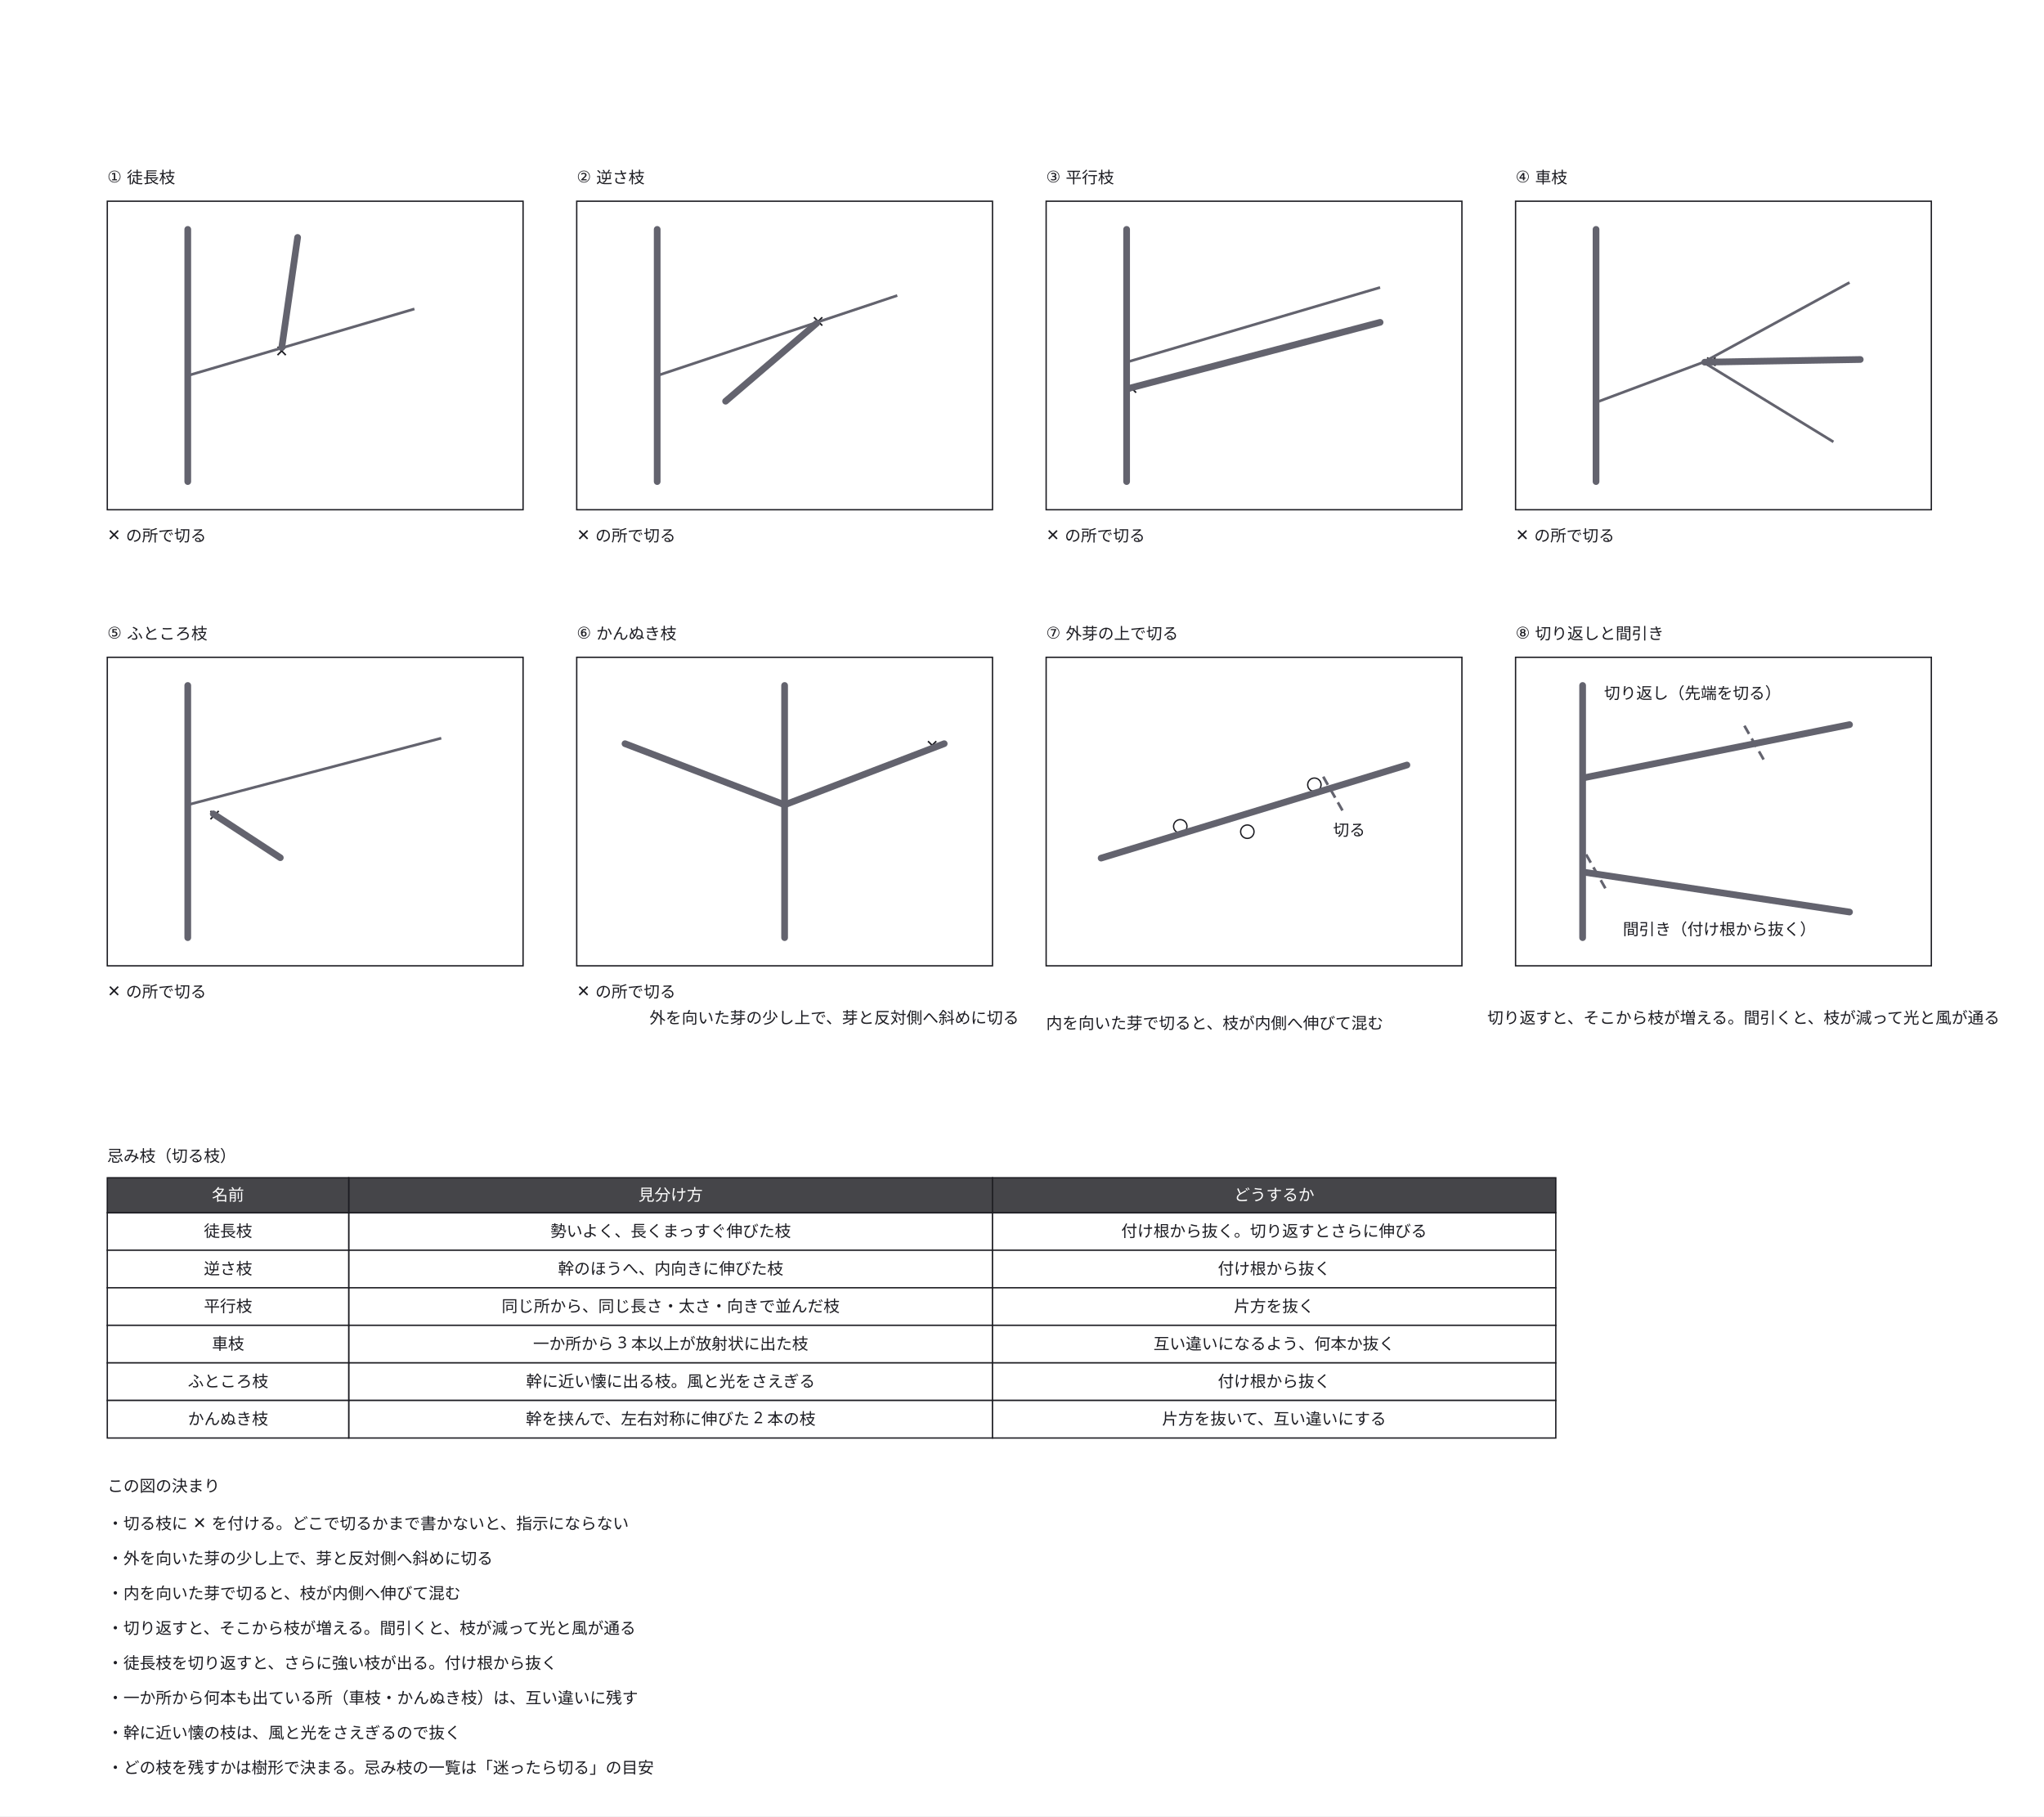
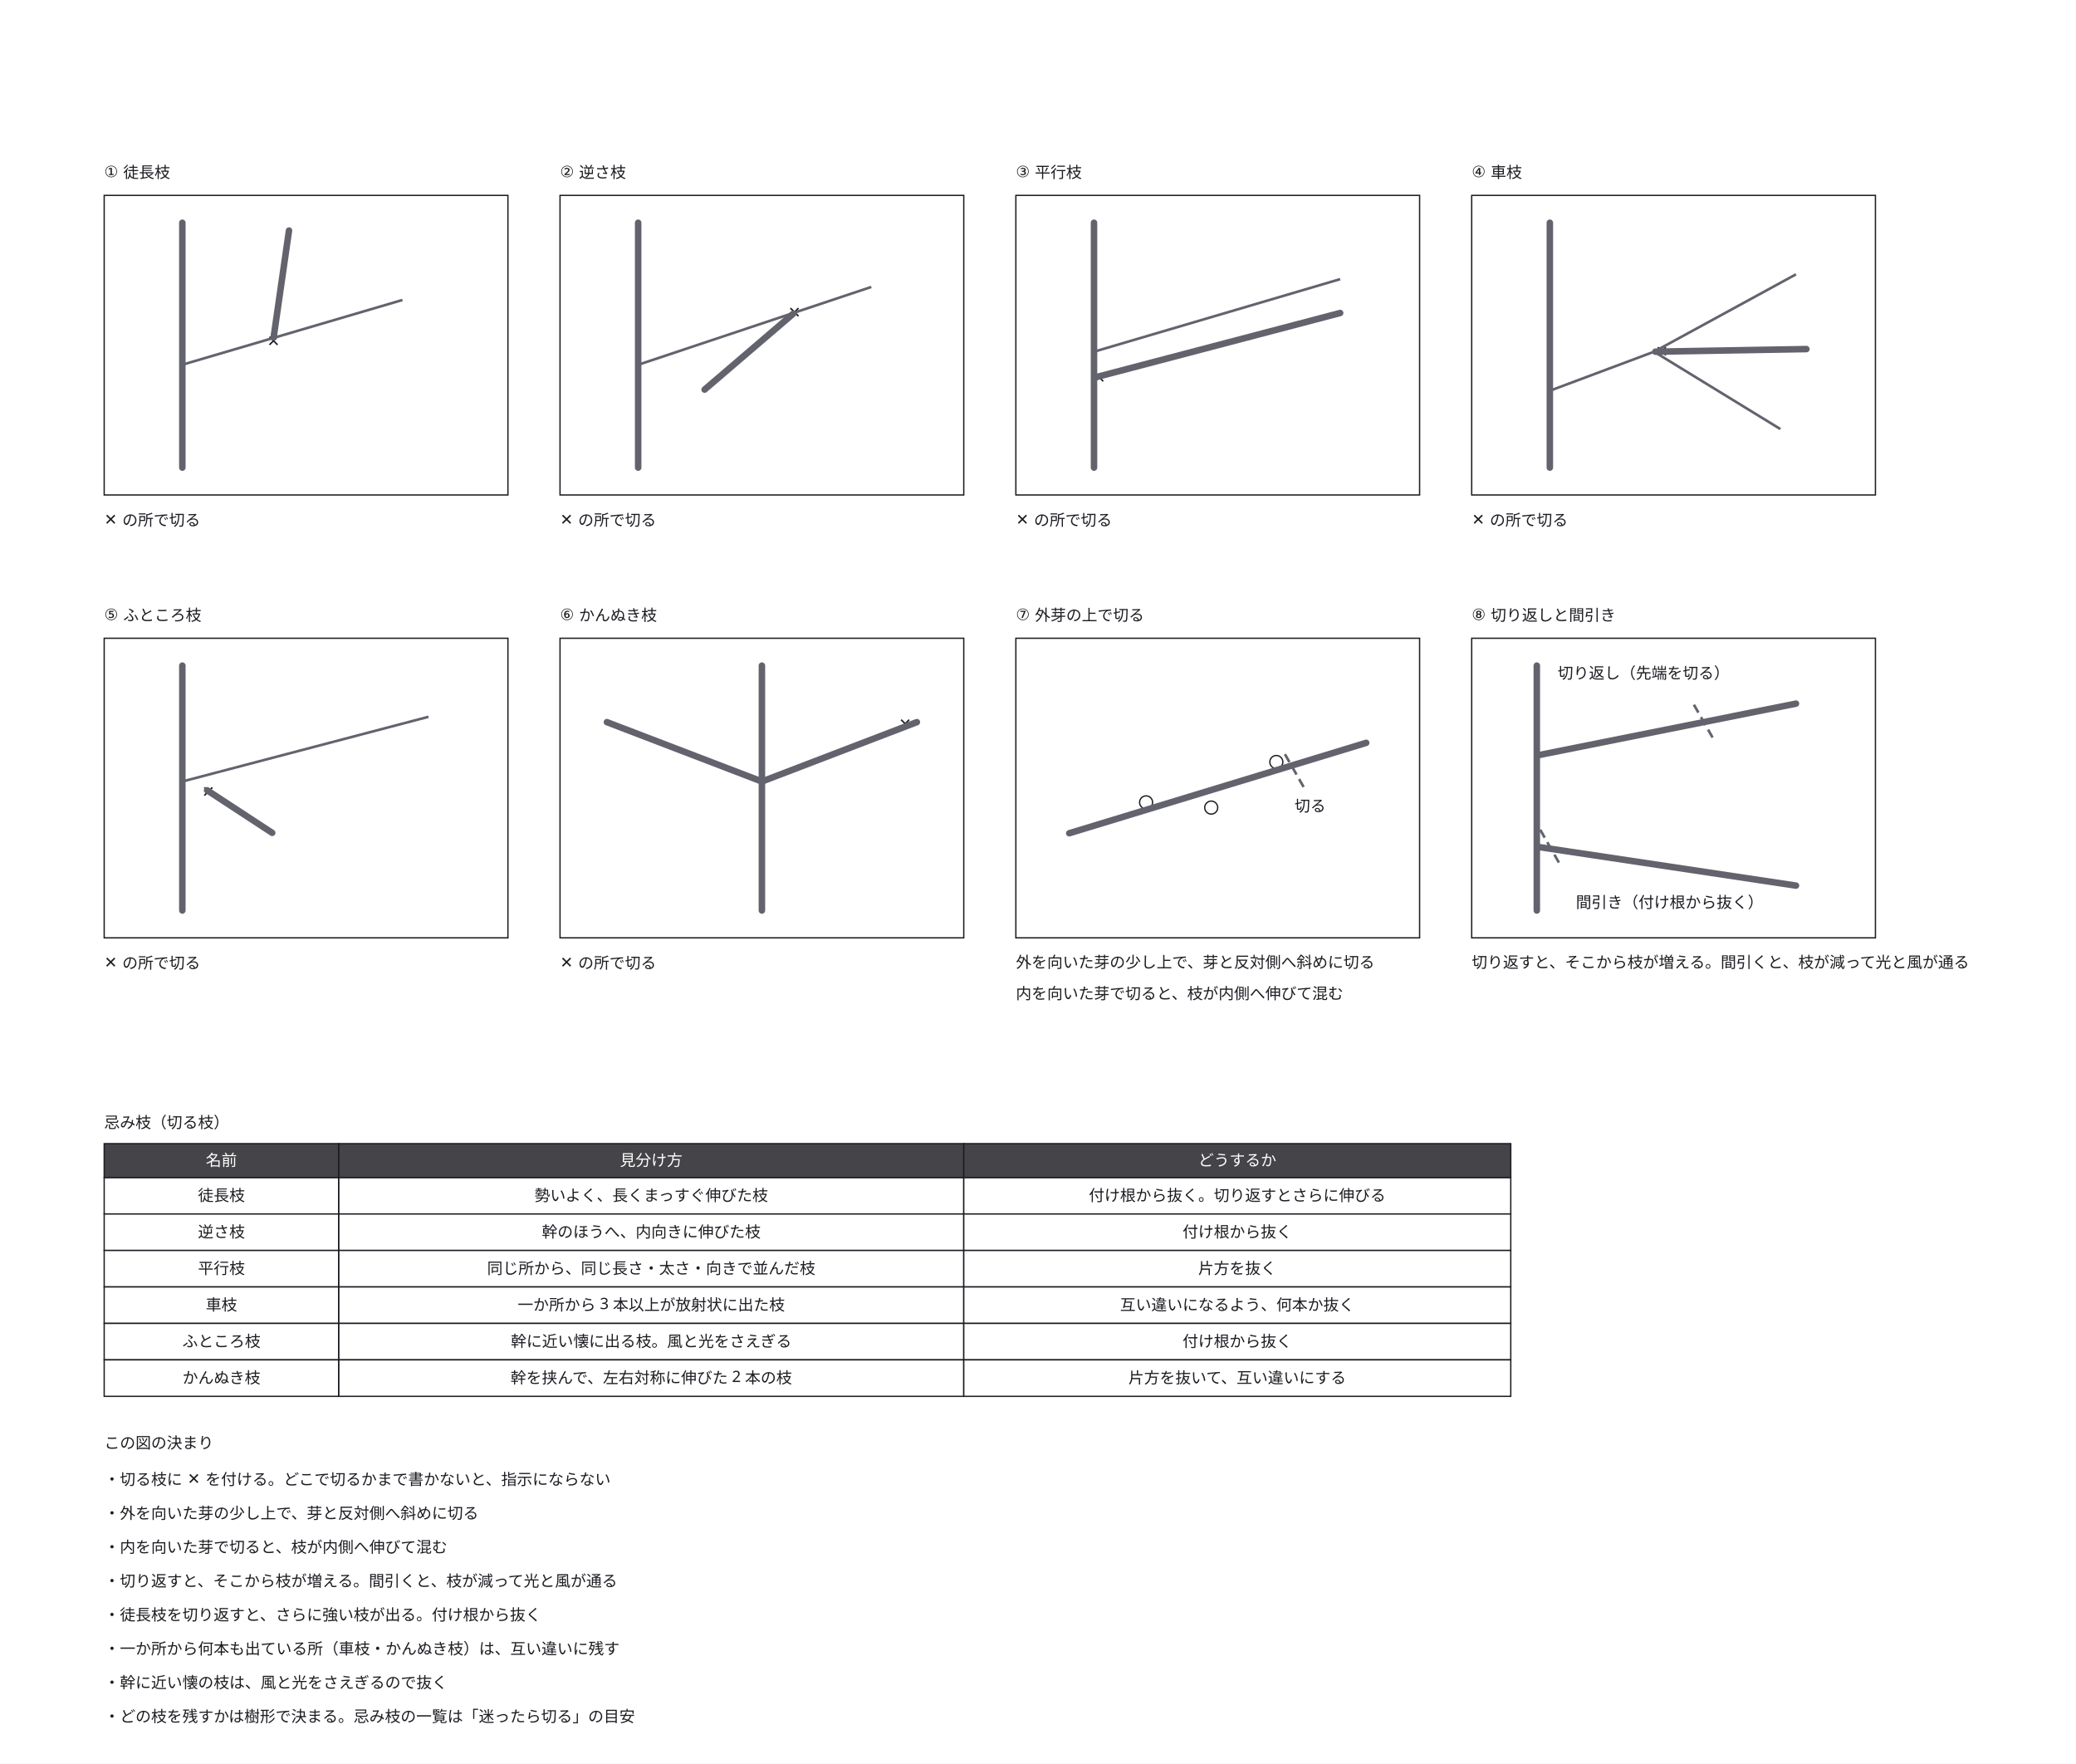
- <svg xmlns="http://www.w3.org/2000/svg" width="1524" height="1354" viewBox="0 0 1524 1354">
+ <svg xmlns="http://www.w3.org/2000/svg" width="1594" height="1354" viewBox="0 0 1594 1354">
  <defs>
    <marker id="arrow" viewBox="0 0 10 10" refX="9" refY="5" markerWidth="6" markerHeight="6" orient="auto">
      <path d="M 0 0 L 10 5 L 0 10 z" fill="#63636e" />
    </marker>
  </defs>
-   <rect data-paper="1" x="0" y="0" width="1524" height="1354" fill="#ffffff" />
+   <rect data-paper="1" x="0" y="0" width="1594" height="1354" fill="#ffffff" />
  <g data-node="f0" data-pinned="false" data-shape="rect">
    <rect x="80" y="150" width="310" height="230" fill="#ffffff" stroke="#1c1c22" stroke-width="1" />
  </g>
  <g data-node="f1" data-pinned="false" data-shape="rect">
    <rect x="430" y="150" width="310" height="230" fill="#ffffff" stroke="#1c1c22" stroke-width="1" />
  </g>
  <g data-node="f2" data-pinned="false" data-shape="rect">
    <rect x="780" y="150" width="310" height="230" fill="#ffffff" stroke="#1c1c22" stroke-width="1" />
  </g>
  <g data-node="f3" data-pinned="false" data-shape="rect">
    <rect x="1130" y="150" width="310" height="230" fill="#ffffff" stroke="#1c1c22" stroke-width="1" />
  </g>
  <g data-node="f4" data-pinned="false" data-shape="rect">
    <rect x="80" y="490" width="310" height="230" fill="#ffffff" stroke="#1c1c22" stroke-width="1" />
  </g>
  <g data-node="f5" data-pinned="false" data-shape="rect">
    <rect x="430" y="490" width="310" height="230" fill="#ffffff" stroke="#1c1c22" stroke-width="1" />
  </g>
  <g data-node="f6" data-pinned="false" data-shape="rect">
    <rect x="780" y="490" width="310" height="230" fill="#ffffff" stroke="#1c1c22" stroke-width="1" />
  </g>
  <g data-node="f7" data-pinned="false" data-shape="rect">
    <rect x="1130" y="490" width="310" height="230" fill="#ffffff" stroke="#1c1c22" stroke-width="1" />
  </g>
  <g data-node="rn0" data-pinned="false" data-shape="rect">
    <text x="80" y="1140" text-anchor="start" font-family="sans-serif" font-size="12" fill="#1c1c22">・切る枝に ✕ を付ける。どこで切るかまで書かないと、指示にならない</text>
  </g>
  <g data-node="rn1" data-pinned="false" data-shape="rect">
    <text x="80" y="1166" text-anchor="start" font-family="sans-serif" font-size="12" fill="#1c1c22">・外を向いた芽の少し上で、芽と反対側へ斜めに切る</text>
  </g>
  <g data-node="rn2" data-pinned="false" data-shape="rect">
    <text x="80" y="1192" text-anchor="start" font-family="sans-serif" font-size="12" fill="#1c1c22">・内を向いた芽で切ると、枝が内側へ伸びて混む</text>
  </g>
  <g data-node="rn3" data-pinned="false" data-shape="rect">
    <text x="80" y="1218" text-anchor="start" font-family="sans-serif" font-size="12" fill="#1c1c22">・切り返すと、そこから枝が増える。間引くと、枝が減って光と風が通る</text>
  </g>
  <g data-node="rn4" data-pinned="false" data-shape="rect">
    <text x="80" y="1244" text-anchor="start" font-family="sans-serif" font-size="12" fill="#1c1c22">・徒長枝を切り返すと、さらに強い枝が出る。付け根から抜く</text>
  </g>
  <g data-node="rn5" data-pinned="false" data-shape="rect">
    <text x="80" y="1270" text-anchor="start" font-family="sans-serif" font-size="12" fill="#1c1c22">・一か所から何本も出ている所（車枝・かんぬき枝）は、互い違いに残す</text>
  </g>
  <g data-node="rn6" data-pinned="false" data-shape="rect">
    <text x="80" y="1296" text-anchor="start" font-family="sans-serif" font-size="12" fill="#1c1c22">・幹に近い懐の枝は、風と光をさえぎるので抜く</text>
  </g>
  <g data-node="rn7" data-pinned="false" data-shape="rect">
    <text x="80" y="1322" text-anchor="start" font-family="sans-serif" font-size="12" fill="#1c1c22">・どの枝を残すかは樹形で決まる。忌み枝の一覧は「迷ったら切る」の目安</text>
  </g>
  <g data-node="tc0_1" data-pinned="false" data-shape="rect">
    <rect x="260" y="904" width="480" height="28" fill="#ffffff" stroke="#1c1c22" stroke-width="1" />
    <text x="500" y="922" text-anchor="middle" font-family="sans-serif" font-size="12" fill="#1c1c22">勢いよく、長くまっすぐ伸びた枝</text>
  </g>
  <g data-node="tc1_1" data-pinned="false" data-shape="rect">
    <rect x="260" y="932" width="480" height="28" fill="#ffffff" stroke="#1c1c22" stroke-width="1" />
    <text x="500" y="950" text-anchor="middle" font-family="sans-serif" font-size="12" fill="#1c1c22">幹のほうへ、内向きに伸びた枝</text>
  </g>
  <g data-node="tc2_1" data-pinned="false" data-shape="rect">
    <rect x="260" y="960" width="480" height="28" fill="#ffffff" stroke="#1c1c22" stroke-width="1" />
    <text x="500" y="978" text-anchor="middle" font-family="sans-serif" font-size="12" fill="#1c1c22">同じ所から、同じ長さ・太さ・向きで並んだ枝</text>
  </g>
  <g data-node="tc3_1" data-pinned="false" data-shape="rect">
    <rect x="260" y="988" width="480" height="28" fill="#ffffff" stroke="#1c1c22" stroke-width="1" />
    <text x="500" y="1006" text-anchor="middle" font-family="sans-serif" font-size="12" fill="#1c1c22">一か所から 3 本以上が放射状に出た枝</text>
  </g>
  <g data-node="tc4_1" data-pinned="false" data-shape="rect">
    <rect x="260" y="1016" width="480" height="28" fill="#ffffff" stroke="#1c1c22" stroke-width="1" />
    <text x="500" y="1034" text-anchor="middle" font-family="sans-serif" font-size="12" fill="#1c1c22">幹に近い懐に出る枝。風と光をさえぎる</text>
  </g>
  <g data-node="tc5_1" data-pinned="false" data-shape="rect">
    <rect x="260" y="1044" width="480" height="28" fill="#ffffff" stroke="#1c1c22" stroke-width="1" />
    <text x="500" y="1062" text-anchor="middle" font-family="sans-serif" font-size="12" fill="#1c1c22">幹を挟んで、左右対称に伸びた 2 本の枝</text>
  </g>
  <g data-node="th1" data-pinned="false" data-shape="rect">
    <rect x="260" y="878" width="480" height="26" fill="#ffffff" stroke="#1c1c22" stroke-width="1" />
    <rect x="260" y="878" width="480" height="26" fill="#1c1c22" fill-opacity="0.82" />
    <text x="500" y="895" text-anchor="middle" font-family="sans-serif" font-size="12" fill="#ffffff">見分け方</text>
  </g>
  <g data-node="tc0_2" data-pinned="false" data-shape="rect">
    <rect x="740" y="904" width="420" height="28" fill="#ffffff" stroke="#1c1c22" stroke-width="1" />
    <text x="950" y="922" text-anchor="middle" font-family="sans-serif" font-size="12" fill="#1c1c22">付け根から抜く。切り返すとさらに伸びる</text>
  </g>
  <g data-node="tc1_2" data-pinned="false" data-shape="rect">
    <rect x="740" y="932" width="420" height="28" fill="#ffffff" stroke="#1c1c22" stroke-width="1" />
    <text x="950" y="950" text-anchor="middle" font-family="sans-serif" font-size="12" fill="#1c1c22">付け根から抜く</text>
  </g>
  <g data-node="tc2_2" data-pinned="false" data-shape="rect">
    <rect x="740" y="960" width="420" height="28" fill="#ffffff" stroke="#1c1c22" stroke-width="1" />
    <text x="950" y="978" text-anchor="middle" font-family="sans-serif" font-size="12" fill="#1c1c22">片方を抜く</text>
  </g>
  <g data-node="tc3_2" data-pinned="false" data-shape="rect">
    <rect x="740" y="988" width="420" height="28" fill="#ffffff" stroke="#1c1c22" stroke-width="1" />
    <text x="950" y="1006" text-anchor="middle" font-family="sans-serif" font-size="12" fill="#1c1c22">互い違いになるよう、何本か抜く</text>
  </g>
  <g data-node="tc4_2" data-pinned="false" data-shape="rect">
    <rect x="740" y="1016" width="420" height="28" fill="#ffffff" stroke="#1c1c22" stroke-width="1" />
    <text x="950" y="1034" text-anchor="middle" font-family="sans-serif" font-size="12" fill="#1c1c22">付け根から抜く</text>
  </g>
  <g data-node="tc5_2" data-pinned="false" data-shape="rect">
    <rect x="740" y="1044" width="420" height="28" fill="#ffffff" stroke="#1c1c22" stroke-width="1" />
    <text x="950" y="1062" text-anchor="middle" font-family="sans-serif" font-size="12" fill="#1c1c22">片方を抜いて、互い違いにする</text>
  </g>
  <g data-node="th2" data-pinned="false" data-shape="rect">
    <rect x="740" y="878" width="420" height="26" fill="#ffffff" stroke="#1c1c22" stroke-width="1" />
    <rect x="740" y="878" width="420" height="26" fill="#1c1c22" fill-opacity="0.82" />
    <text x="950" y="895" text-anchor="middle" font-family="sans-serif" font-size="12" fill="#ffffff">どうするか</text>
  </g>
  <g data-node="n7" data-pinned="false" data-shape="rect">
-     <text x="1300" y="763" text-anchor="middle" font-family="sans-serif" font-size="12" fill="#1c1c22">切り返すと、そこから枝が増える。間引くと、枝が減って光と風が通る</text>
+     <text x="1130" y="743" text-anchor="start" font-family="sans-serif" font-size="12" fill="#1c1c22">切り返すと、そこから枝が増える。間引くと、枝が減って光と風が通る</text>
  </g>
  <g data-node="c_t" data-pinned="false" data-shape="rect">
    <text x="80" y="866" text-anchor="start" font-family="sans-serif" font-size="12" fill="#1c1c22">忌み枝（切る枝）</text>
  </g>
  <g data-node="n6" data-pinned="false" data-shape="rect">
-     <text x="622" y="763" text-anchor="middle" font-family="sans-serif" font-size="12" fill="#1c1c22">外を向いた芽の少し上で、芽と反対側へ斜めに切る</text>
+     <text x="780" y="743" text-anchor="start" font-family="sans-serif" font-size="12" fill="#1c1c22">外を向いた芽の少し上で、芽と反対側へ斜めに切る</text>
  </g>
  <g data-node="n6b" data-pinned="false" data-shape="rect">
    <text x="780" y="767" text-anchor="start" font-family="sans-serif" font-size="12" fill="#1c1c22">内を向いた芽で切ると、枝が内側へ伸びて混む</text>
  </g>
  <g data-node="t0" data-pinned="false" data-shape="rect">
    <text x="80" y="136" text-anchor="start" font-family="sans-serif" font-size="12" fill="#1c1c22">① 徒長枝</text>
  </g>
  <g data-node="t1" data-pinned="false" data-shape="rect">
    <text x="430" y="136" text-anchor="start" font-family="sans-serif" font-size="12" fill="#1c1c22">② 逆さ枝</text>
  </g>
  <g data-node="t2" data-pinned="false" data-shape="rect">
    <text x="780" y="136" text-anchor="start" font-family="sans-serif" font-size="12" fill="#1c1c22">③ 平行枝</text>
  </g>
  <g data-node="t3" data-pinned="false" data-shape="rect">
    <text x="1130" y="136" text-anchor="start" font-family="sans-serif" font-size="12" fill="#1c1c22">④ 車枝</text>
  </g>
  <g data-node="t4" data-pinned="false" data-shape="rect">
    <text x="80" y="476" text-anchor="start" font-family="sans-serif" font-size="12" fill="#1c1c22">⑤ ふところ枝</text>
  </g>
  <g data-node="t5" data-pinned="false" data-shape="rect">
    <text x="430" y="476" text-anchor="start" font-family="sans-serif" font-size="12" fill="#1c1c22">⑥ かんぬき枝</text>
  </g>
  <g data-node="t6" data-pinned="false" data-shape="rect">
    <text x="780" y="476" text-anchor="start" font-family="sans-serif" font-size="12" fill="#1c1c22">⑦ 外芽の上で切る</text>
  </g>
  <g data-node="t7" data-pinned="false" data-shape="rect">
    <text x="1130" y="476" text-anchor="start" font-family="sans-serif" font-size="12" fill="#1c1c22">⑧ 切り返しと間引き</text>
  </g>
  <g data-node="tc0_0" data-pinned="false" data-shape="rect">
    <rect x="80" y="904" width="180" height="28" fill="#ffffff" stroke="#1c1c22" stroke-width="1" />
    <text x="170" y="922" text-anchor="middle" font-family="sans-serif" font-size="12" fill="#1c1c22">徒長枝</text>
  </g>
  <g data-node="tc1_0" data-pinned="false" data-shape="rect">
    <rect x="80" y="932" width="180" height="28" fill="#ffffff" stroke="#1c1c22" stroke-width="1" />
    <text x="170" y="950" text-anchor="middle" font-family="sans-serif" font-size="12" fill="#1c1c22">逆さ枝</text>
  </g>
  <g data-node="tc2_0" data-pinned="false" data-shape="rect">
    <rect x="80" y="960" width="180" height="28" fill="#ffffff" stroke="#1c1c22" stroke-width="1" />
    <text x="170" y="978" text-anchor="middle" font-family="sans-serif" font-size="12" fill="#1c1c22">平行枝</text>
  </g>
  <g data-node="tc3_0" data-pinned="false" data-shape="rect">
    <rect x="80" y="988" width="180" height="28" fill="#ffffff" stroke="#1c1c22" stroke-width="1" />
    <text x="170" y="1006" text-anchor="middle" font-family="sans-serif" font-size="12" fill="#1c1c22">車枝</text>
  </g>
  <g data-node="tc4_0" data-pinned="false" data-shape="rect">
    <rect x="80" y="1016" width="180" height="28" fill="#ffffff" stroke="#1c1c22" stroke-width="1" />
    <text x="170" y="1034" text-anchor="middle" font-family="sans-serif" font-size="12" fill="#1c1c22">ふところ枝</text>
  </g>
  <g data-node="tc5_0" data-pinned="false" data-shape="rect">
    <rect x="80" y="1044" width="180" height="28" fill="#ffffff" stroke="#1c1c22" stroke-width="1" />
    <text x="170" y="1062" text-anchor="middle" font-family="sans-serif" font-size="12" fill="#1c1c22">かんぬき枝</text>
  </g>
  <g data-node="l7b" data-pinned="false" data-shape="rect">
    <text x="1210" y="697" text-anchor="start" font-family="sans-serif" font-size="12" fill="#1c1c22">間引き（付け根から抜く）</text>
  </g>
  <g data-node="x0" data-pinned="false" data-shape="rect">
    <text x="80" y="403" text-anchor="start" font-family="sans-serif" font-size="12" fill="#1c1c22">✕ の所で切る</text>
  </g>
  <g data-node="x1" data-pinned="false" data-shape="rect">
    <text x="430" y="403" text-anchor="start" font-family="sans-serif" font-size="12" fill="#1c1c22">✕ の所で切る</text>
  </g>
  <g data-node="x2" data-pinned="false" data-shape="rect">
    <text x="780" y="403" text-anchor="start" font-family="sans-serif" font-size="12" fill="#1c1c22">✕ の所で切る</text>
  </g>
  <g data-node="x3" data-pinned="false" data-shape="rect">
    <text x="1130" y="403" text-anchor="start" font-family="sans-serif" font-size="12" fill="#1c1c22">✕ の所で切る</text>
  </g>
  <g data-node="x4" data-pinned="false" data-shape="rect">
    <text x="80" y="743" text-anchor="start" font-family="sans-serif" font-size="12" fill="#1c1c22">✕ の所で切る</text>
  </g>
  <g data-node="x5" data-pinned="false" data-shape="rect">
    <text x="430" y="743" text-anchor="start" font-family="sans-serif" font-size="12" fill="#1c1c22">✕ の所で切る</text>
  </g>
  <g data-node="r_t" data-pinned="false" data-shape="rect">
    <text x="80" y="1112" text-anchor="start" font-family="sans-serif" font-size="12" fill="#1c1c22">この図の決まり</text>
  </g>
  <g data-node="th0" data-pinned="false" data-shape="rect">
    <rect x="80" y="878" width="180" height="26" fill="#ffffff" stroke="#1c1c22" stroke-width="1" />
    <rect x="80" y="878" width="180" height="26" fill="#1c1c22" fill-opacity="0.82" />
    <text x="170" y="895" text-anchor="middle" font-family="sans-serif" font-size="12" fill="#ffffff">名前</text>
  </g>
  <g data-node="l7a" data-pinned="false" data-shape="rect">
    <text x="1196" y="521" text-anchor="start" font-family="sans-serif" font-size="12" fill="#1c1c22">切り返し（先端を切る）</text>
  </g>
  <g data-node="cut6" data-pinned="false" data-shape="rect">
    <text x="994" y="623" text-anchor="start" font-family="sans-serif" font-size="12" fill="#1c1c22">切る</text>
  </g>
  <g data-node="c0" data-pinned="false" data-shape="rect">
    <text x="210" y="266" text-anchor="middle" font-family="sans-serif" font-size="12" fill="#1c1c22">✕</text>
  </g>
  <g data-node="c1" data-pinned="false" data-shape="rect">
    <text x="610" y="244" text-anchor="middle" font-family="sans-serif" font-size="12" fill="#1c1c22">✕</text>
  </g>
  <g data-node="c2" data-pinned="false" data-shape="rect">
    <text x="844" y="294" text-anchor="middle" font-family="sans-serif" font-size="12" fill="#1c1c22">✕</text>
  </g>
  <g data-node="c3" data-pinned="false" data-shape="rect">
    <text x="1276" y="274" text-anchor="middle" font-family="sans-serif" font-size="12" fill="#1c1c22">✕</text>
  </g>
  <g data-node="c4" data-pinned="false" data-shape="rect">
    <text x="160" y="612" text-anchor="middle" font-family="sans-serif" font-size="12" fill="#1c1c22">✕</text>
  </g>
  <g data-node="c5" data-pinned="false" data-shape="rect">
    <text x="695" y="560" text-anchor="middle" font-family="sans-serif" font-size="12" fill="#1c1c22">✕</text>
  </g>
  <g data-node="m6_0" data-pinned="false" data-shape="rect">
    <circle cx="880" cy="616" r="5" fill="#ffffff" stroke="#1c1c22" stroke-width="1" />
  </g>
  <g data-node="m6_1" data-pinned="false" data-shape="rect">
    <circle cx="930" cy="620" r="5" fill="#ffffff" stroke="#1c1c22" stroke-width="1" />
  </g>
  <g data-node="m6_2" data-pinned="false" data-shape="rect">
    <circle cx="980" cy="585" r="5" fill="#ffffff" stroke="#1c1c22" stroke-width="1" />
  </g>
  <g data-node="k0a" data-pinned="false" data-shape="rect" />
  <g data-node="k0b" data-pinned="false" data-shape="rect" />
  <g data-node="b0a" data-pinned="false" data-shape="rect" />
  <g data-node="b0b" data-pinned="false" data-shape="rect" />
  <g data-node="t0xa" data-pinned="false" data-shape="rect" />
  <g data-node="t0xb" data-pinned="false" data-shape="rect" />
  <g data-node="k1a" data-pinned="false" data-shape="rect" />
  <g data-node="k1b" data-pinned="false" data-shape="rect" />
  <g data-node="b1a" data-pinned="false" data-shape="rect" />
  <g data-node="b1b" data-pinned="false" data-shape="rect" />
  <g data-node="t1xa" data-pinned="false" data-shape="rect" />
  <g data-node="t1xb" data-pinned="false" data-shape="rect" />
  <g data-node="k2a" data-pinned="false" data-shape="rect" />
  <g data-node="k2b" data-pinned="false" data-shape="rect" />
  <g data-node="b2aa" data-pinned="false" data-shape="rect" />
  <g data-node="b2ab" data-pinned="false" data-shape="rect" />
  <g data-node="b2ba" data-pinned="false" data-shape="rect" />
  <g data-node="b2bb" data-pinned="false" data-shape="rect" />
  <g data-node="k3a" data-pinned="false" data-shape="rect" />
  <g data-node="k3b" data-pinned="false" data-shape="rect" />
  <g data-node="b3aa" data-pinned="false" data-shape="rect" />
  <g data-node="b3ab" data-pinned="false" data-shape="rect" />
  <g data-node="b3ba" data-pinned="false" data-shape="rect" />
  <g data-node="b3bb" data-pinned="false" data-shape="rect" />
  <g data-node="b3ca" data-pinned="false" data-shape="rect" />
  <g data-node="b3cb" data-pinned="false" data-shape="rect" />
  <g data-node="k3ba" data-pinned="false" data-shape="rect" />
  <g data-node="k3bb" data-pinned="false" data-shape="rect" />
  <g data-node="k4a" data-pinned="false" data-shape="rect" />
  <g data-node="k4b" data-pinned="false" data-shape="rect" />
  <g data-node="b4a" data-pinned="false" data-shape="rect" />
  <g data-node="b4b" data-pinned="false" data-shape="rect" />
  <g data-node="t4xa" data-pinned="false" data-shape="rect" />
  <g data-node="t4xb" data-pinned="false" data-shape="rect" />
  <g data-node="k5a" data-pinned="false" data-shape="rect" />
  <g data-node="k5b" data-pinned="false" data-shape="rect" />
  <g data-node="b5aa" data-pinned="false" data-shape="rect" />
  <g data-node="b5ab" data-pinned="false" data-shape="rect" />
  <g data-node="b5ba" data-pinned="false" data-shape="rect" />
  <g data-node="b5bb" data-pinned="false" data-shape="rect" />
  <g data-node="k6a" data-pinned="false" data-shape="rect" />
  <g data-node="k6b" data-pinned="false" data-shape="rect" />
  <g data-node="s6a" data-pinned="false" data-shape="rect" />
  <g data-node="s6b" data-pinned="false" data-shape="rect" />
  <g data-node="k7a" data-pinned="false" data-shape="rect" />
  <g data-node="k7b" data-pinned="false" data-shape="rect" />
  <g data-node="b7aa" data-pinned="false" data-shape="rect" />
  <g data-node="b7ab" data-pinned="false" data-shape="rect" />
  <g data-node="b7ba" data-pinned="false" data-shape="rect" />
  <g data-node="b7bb" data-pinned="false" data-shape="rect" />
  <g data-node="s7aa" data-pinned="false" data-shape="rect" />
  <g data-node="s7ab" data-pinned="false" data-shape="rect" />
  <g data-node="s7ba" data-pinned="false" data-shape="rect" />
  <g data-node="s7bb" data-pinned="false" data-shape="rect" />
  <g data-edge="k0a&gt;k0b" data-pinned="false">
    <path d="M 140 171 L 140 359" fill="none" stroke="#63636e" stroke-width="5" stroke-linejoin="round" stroke-linecap="round" />
  </g>
  <g data-edge="b0a&gt;b0b" data-pinned="false">
    <path d="M 141 279.7 L 309 230.3" fill="none" stroke="#63636e" stroke-width="2" />
  </g>
  <g data-edge="t0xa&gt;t0xb" data-pinned="false">
    <path d="M 210.1 259 L 221.9 177" fill="none" stroke="#63636e" stroke-width="5" stroke-linejoin="round" stroke-linecap="round" />
  </g>
  <g data-edge="k1a&gt;k1b" data-pinned="false">
    <path d="M 490 171 L 490 359" fill="none" stroke="#63636e" stroke-width="5" stroke-linejoin="round" stroke-linecap="round" />
  </g>
  <g data-edge="b1a&gt;b1b" data-pinned="false">
    <path d="M 491 279.7 L 669 220.3" fill="none" stroke="#63636e" stroke-width="2" />
  </g>
  <g data-edge="t1xa&gt;t1xb" data-pinned="false">
    <path d="M 609 240.9 L 541 299.1" fill="none" stroke="#63636e" stroke-width="5" stroke-linejoin="round" stroke-linecap="round" />
  </g>
  <g data-edge="k2a&gt;k2b" data-pinned="false">
    <path d="M 840 171 L 840 359" fill="none" stroke="#63636e" stroke-width="5" stroke-linejoin="round" stroke-linecap="round" />
  </g>
  <g data-edge="b2aa&gt;b2ab" data-pinned="false">
    <path d="M 841 269.7 L 1029 214.3" fill="none" stroke="#63636e" stroke-width="2" />
  </g>
  <g data-edge="b2ba&gt;b2bb" data-pinned="false">
    <path d="M 841 289.7 L 1029 240.3" fill="none" stroke="#63636e" stroke-width="5" stroke-linejoin="round" stroke-linecap="round" />
  </g>
  <g data-edge="k3a&gt;k3b" data-pinned="false">
    <path d="M 1190 171 L 1190 359" fill="none" stroke="#63636e" stroke-width="5" stroke-linejoin="round" stroke-linecap="round" />
  </g>
  <g data-edge="b3aa&gt;b3ab" data-pinned="false">
    <path d="M 1271 269.5 L 1379 210.6" fill="none" stroke="#63636e" stroke-width="2" />
  </g>
  <g data-edge="b3ba&gt;b3bb" data-pinned="false">
    <path d="M 1271 270 L 1387 268" fill="none" stroke="#63636e" stroke-width="5" stroke-linejoin="round" stroke-linecap="round" />
  </g>
  <g data-edge="b3ca&gt;b3cb" data-pinned="false">
    <path d="M 1271 270.6 L 1367 329.4" fill="none" stroke="#63636e" stroke-width="2" />
  </g>
  <g data-edge="k3ba&gt;k3bb" data-pinned="false">
    <path d="M 1191 299.6 L 1269 270.4" fill="none" stroke="#63636e" stroke-width="2" />
  </g>
  <g data-edge="k4a&gt;k4b" data-pinned="false">
    <path d="M 140 511 L 140 699" fill="none" stroke="#63636e" stroke-width="5" stroke-linejoin="round" stroke-linecap="round" />
  </g>
  <g data-edge="b4a&gt;b4b" data-pinned="false">
    <path d="M 141 599.7 L 329 550.3" fill="none" stroke="#63636e" stroke-width="2" />
  </g>
  <g data-edge="t4xa&gt;t4xb" data-pinned="false">
    <path d="M 159 606.7 L 209 639.4" fill="none" stroke="#63636e" stroke-width="5" stroke-linejoin="round" stroke-linecap="round" />
  </g>
  <g data-edge="k5a&gt;k5b" data-pinned="false">
    <path d="M 585 511 L 585 699" fill="none" stroke="#63636e" stroke-width="5" stroke-linejoin="round" stroke-linecap="round" />
  </g>
  <g data-edge="b5aa&gt;b5ab" data-pinned="false">
    <path d="M 586 599.6 L 704 554.4" fill="none" stroke="#63636e" stroke-width="5" stroke-linejoin="round" stroke-linecap="round" />
  </g>
  <g data-edge="b5ba&gt;b5bb" data-pinned="false">
    <path d="M 584 599.6 L 466 554.4" fill="none" stroke="#63636e" stroke-width="5" stroke-linejoin="round" stroke-linecap="round" />
  </g>
  <g data-edge="k6a&gt;k6b" data-pinned="false">
    <path d="M 821 639.7 L 1049 570.3" fill="none" stroke="#63636e" stroke-width="5" stroke-linejoin="round" stroke-linecap="round" />
  </g>
  <g data-edge="s6a&gt;s6b" data-pinned="false">
    <path d="M 986.6 579 L 1001.4 605" fill="none" stroke="#63636e" stroke-width="2" stroke-dasharray="7 4" />
  </g>
  <g data-edge="k7a&gt;k7b" data-pinned="false">
    <path d="M 1180 511 L 1180 699" fill="none" stroke="#63636e" stroke-width="5" stroke-linejoin="round" stroke-linecap="round" />
  </g>
  <g data-edge="b7aa&gt;b7ab" data-pinned="false">
    <path d="M 1181 579.8 L 1379 540.2" fill="none" stroke="#63636e" stroke-width="5" stroke-linejoin="round" stroke-linecap="round" />
  </g>
  <g data-edge="b7ba&gt;b7bb" data-pinned="false">
    <path d="M 1181 650.2 L 1379 679.9" fill="none" stroke="#63636e" stroke-width="5" stroke-linejoin="round" stroke-linecap="round" />
  </g>
  <g data-edge="s7aa&gt;s7ab" data-pinned="false">
    <path d="M 1300.6 541 L 1315.4 567" fill="none" stroke="#63636e" stroke-width="2" stroke-dasharray="7 4" />
  </g>
  <g data-edge="s7ba&gt;s7bb" data-pinned="false">
    <path d="M 1182.6 637 L 1197.4 663" fill="none" stroke="#63636e" stroke-width="2" stroke-dasharray="7 4" />
  </g>
</svg>
